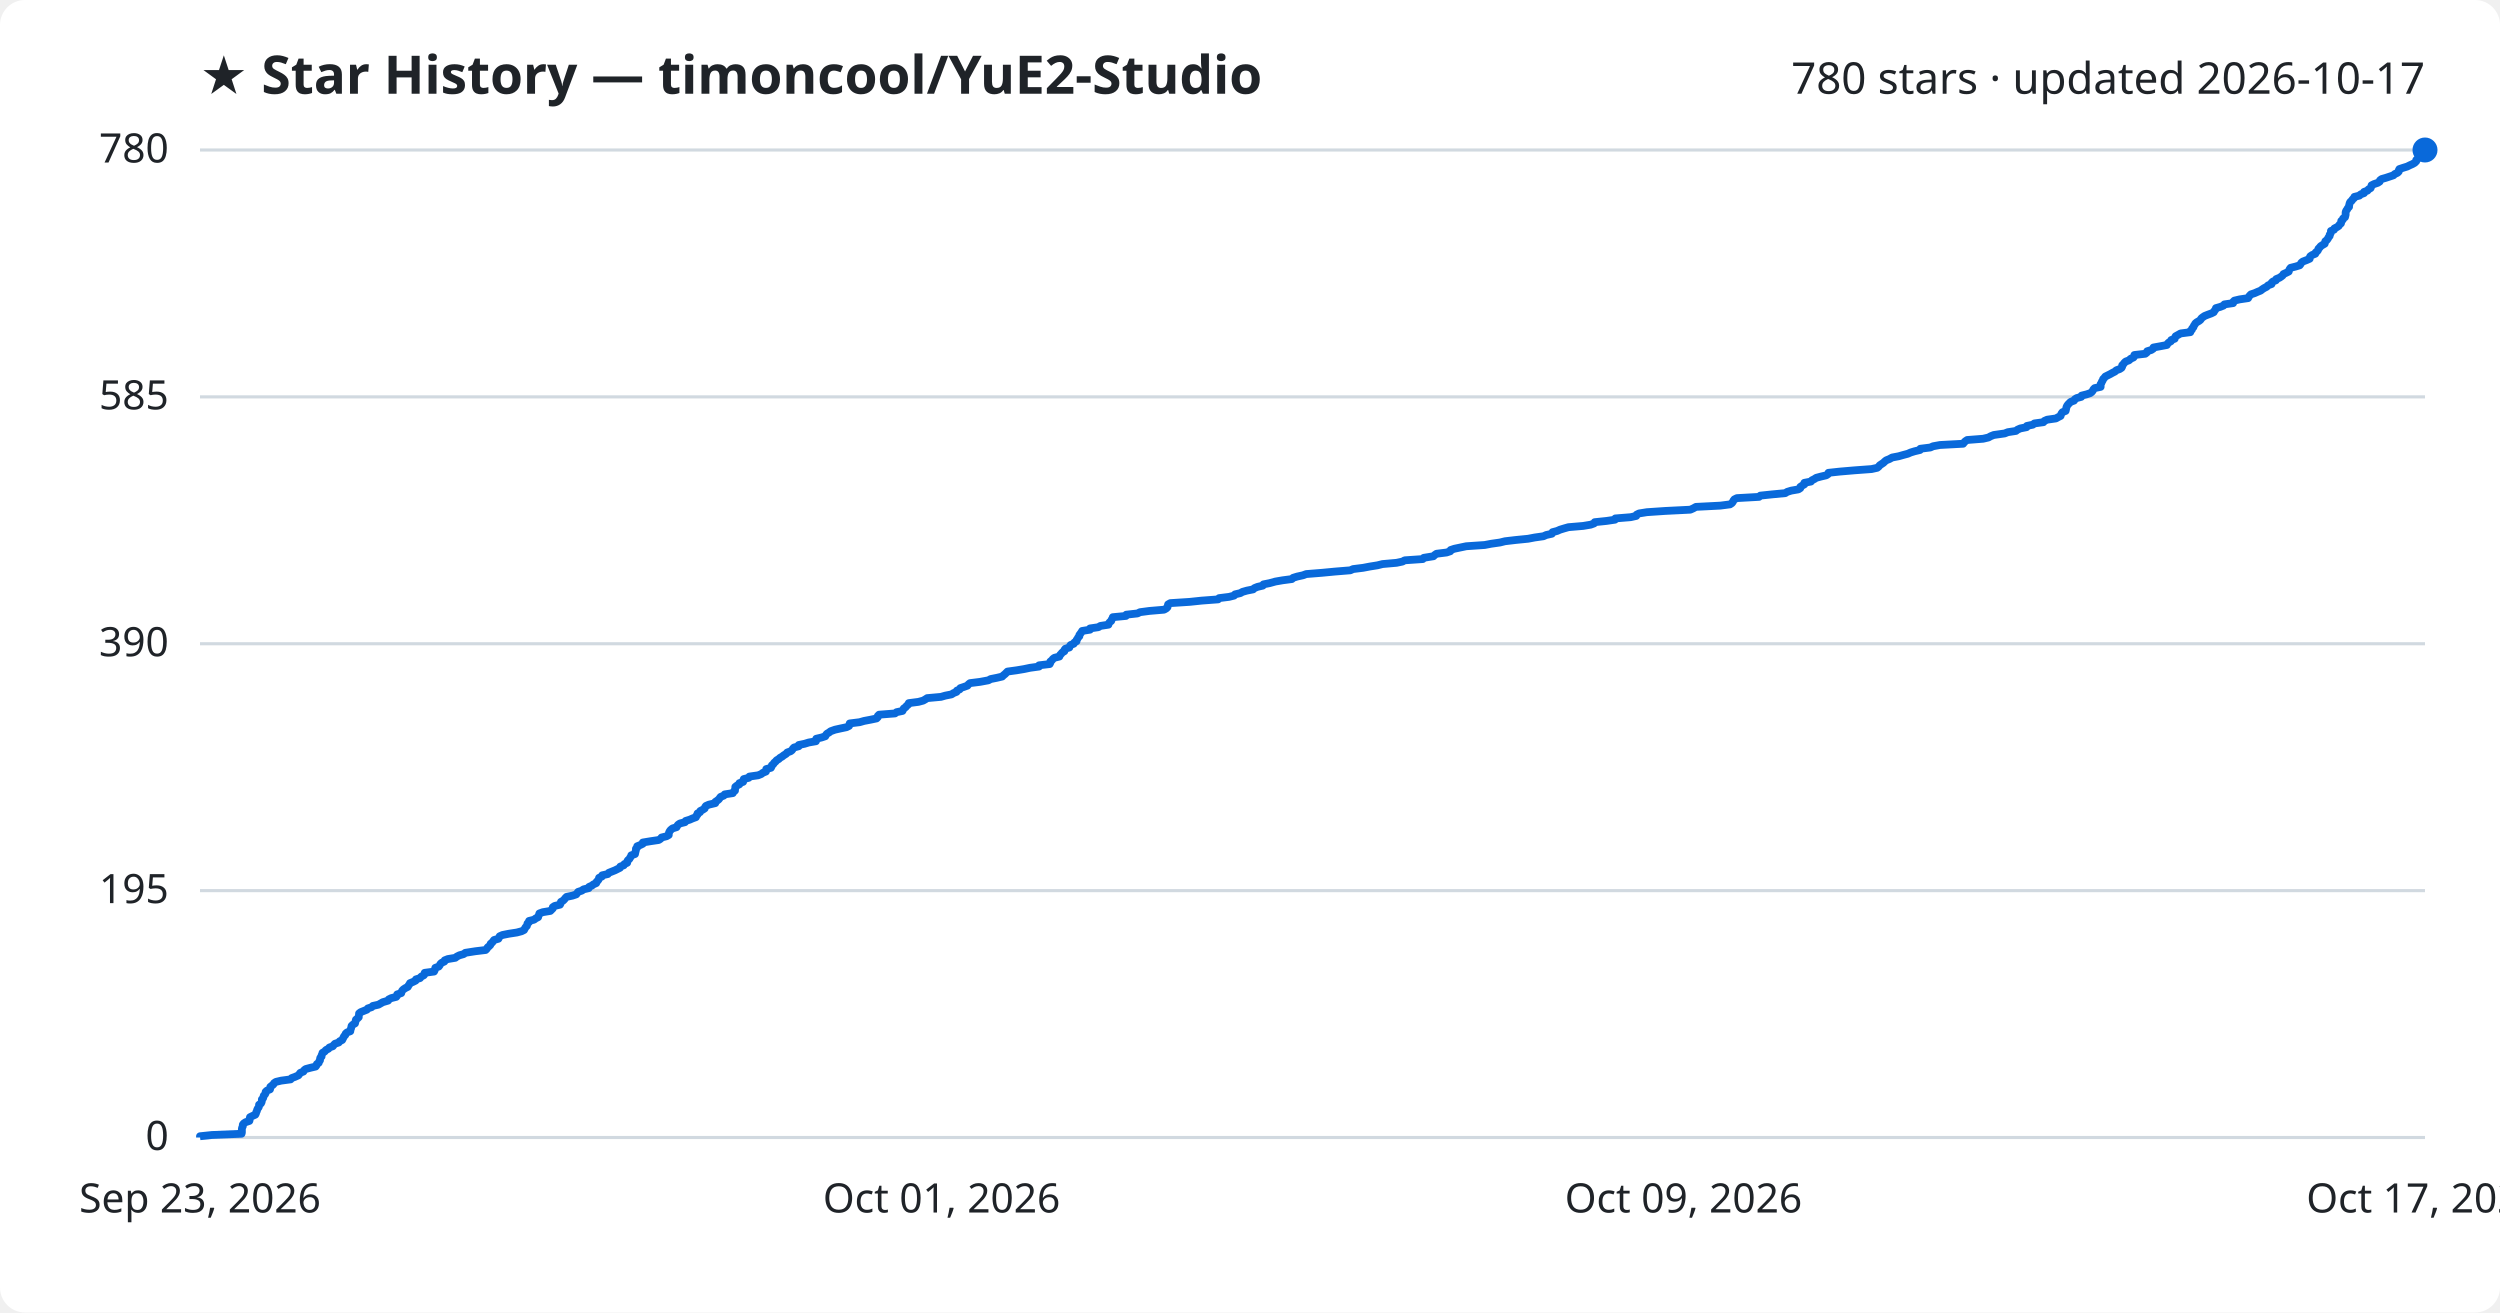
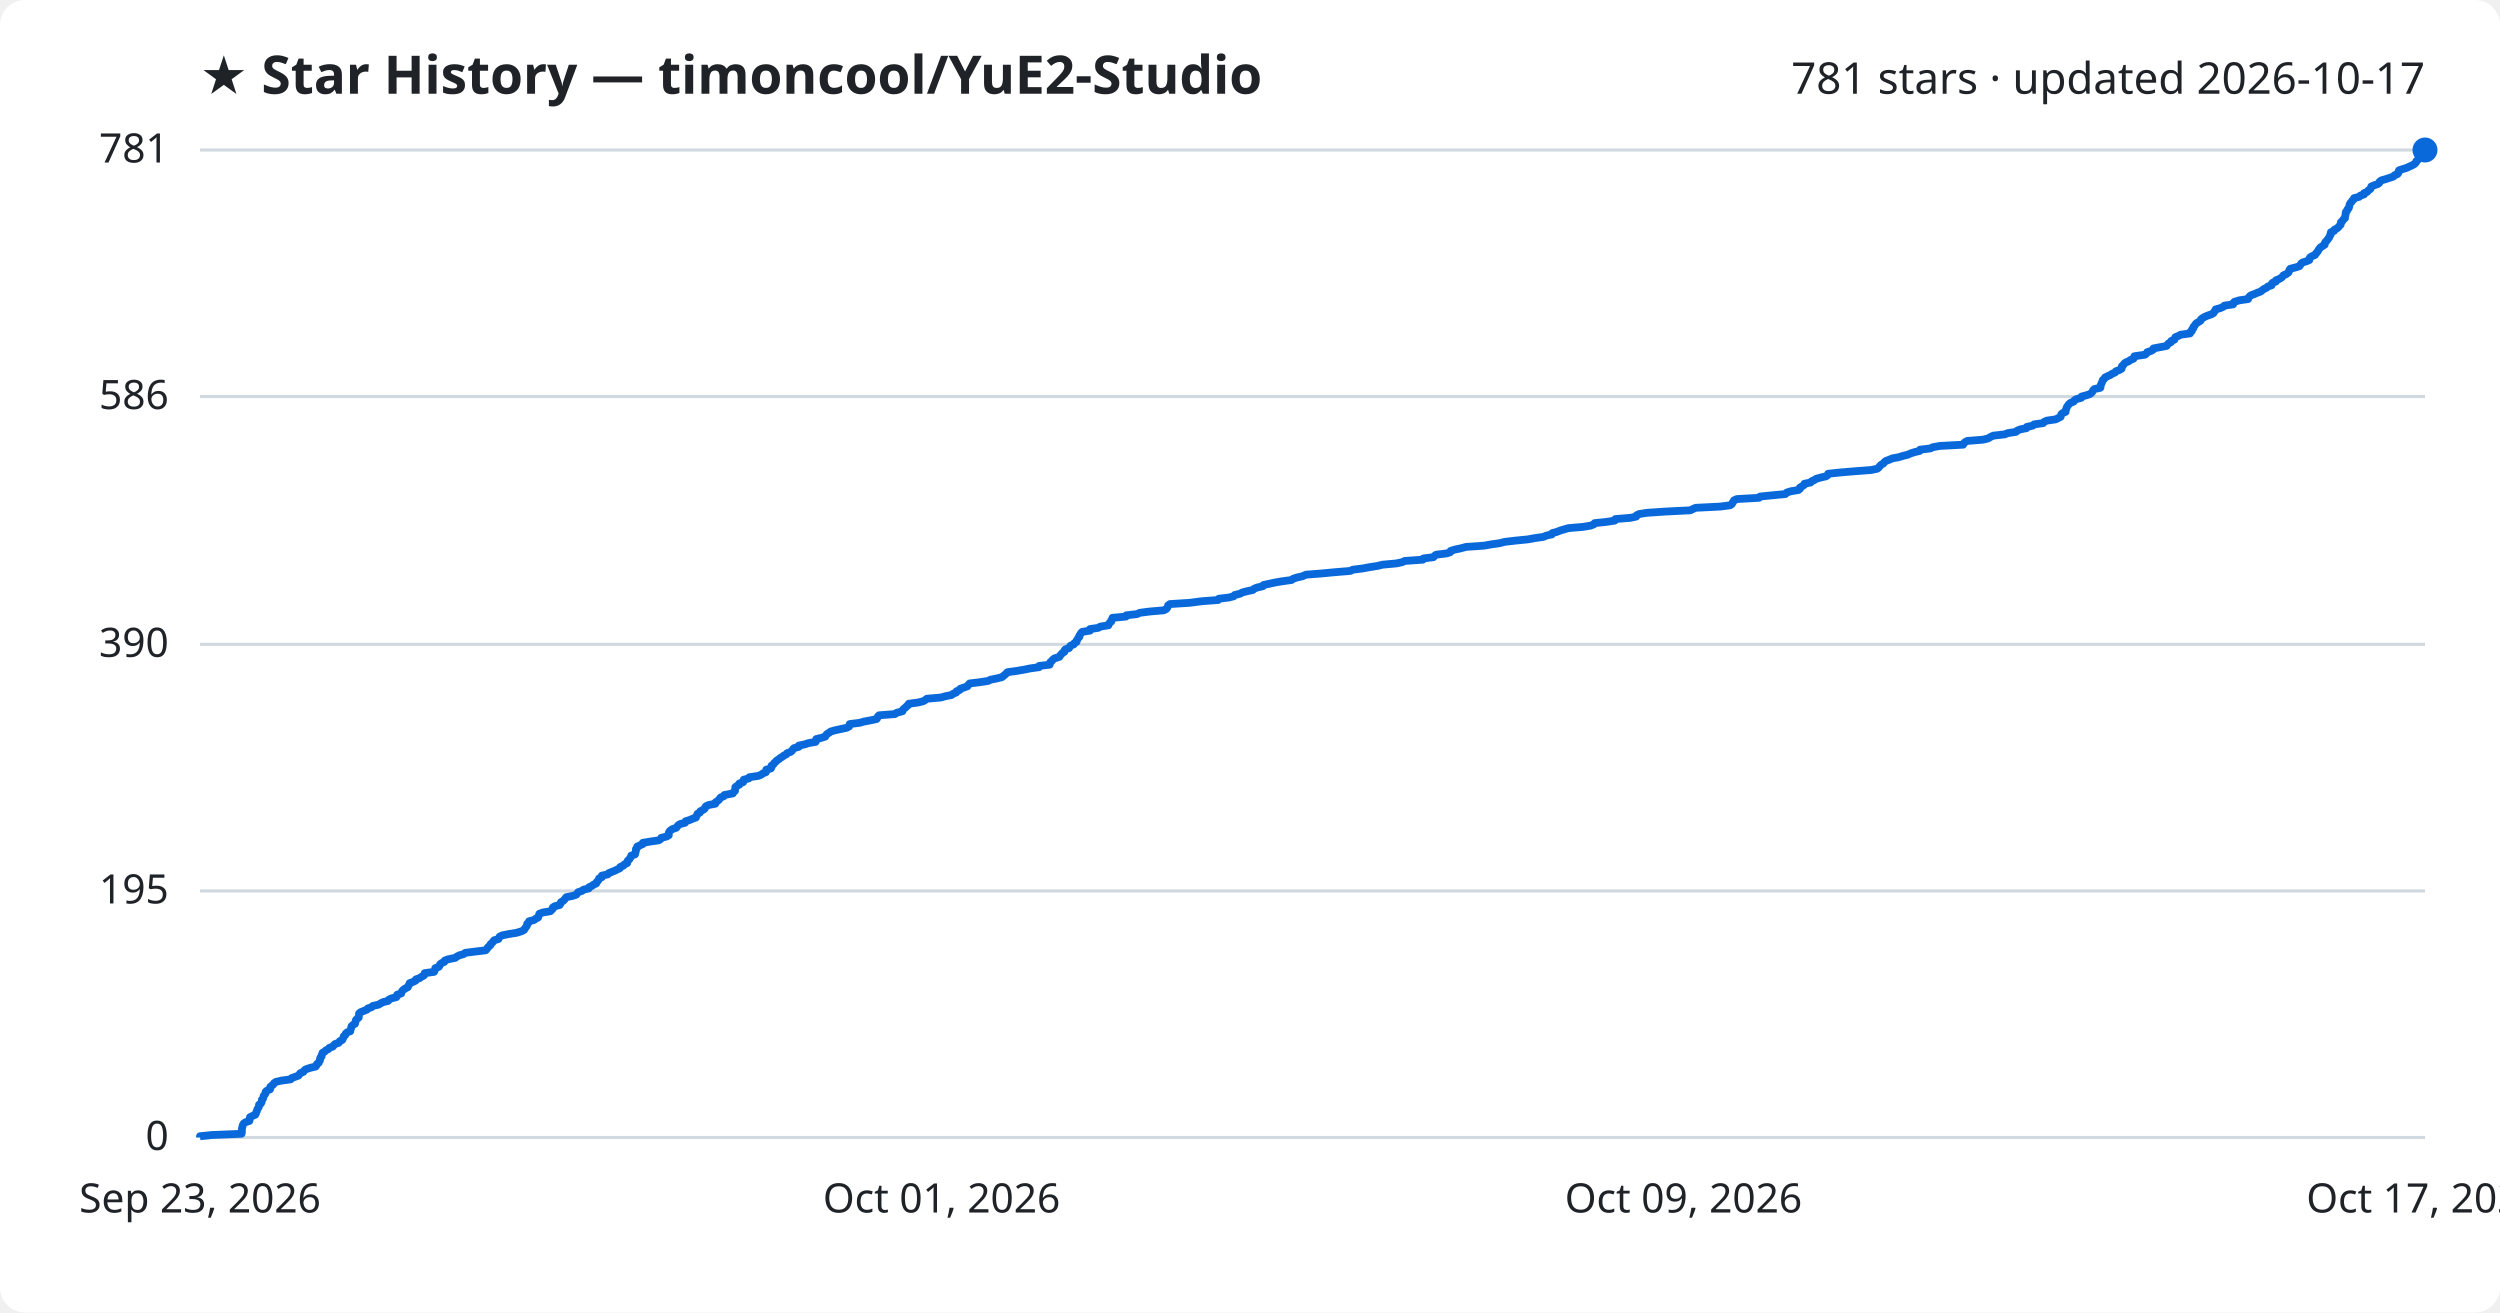
<svg xmlns="http://www.w3.org/2000/svg" viewBox="0 0 800 420" font-family="Segoe UI, sans-serif">
  <rect width="800" height="420" fill="#ffffff" rx="8" />
  <text x="64" y="30" fill="#1f2328" font-size="17" font-weight="700">★ Star History — timoncool/YuE2-Studio</text>
-   <text x="776" y="30" fill="#1f2328" font-size="14" text-anchor="end">780 stars · updated 2026-10-17</text>
+   <text x="776" y="30" fill="#1f2328" font-size="14" text-anchor="end">781 stars · updated 2026-10-17</text>
  <line x1="64" y1="364.0" x2="776" y2="364.0" stroke="#d1d9e0" stroke-width="1" />
  <text x="54" y="368.0" fill="#1f2328" font-size="13" text-anchor="end">0</text>
-   <line x1="64" y1="285.0" x2="776" y2="285.0" stroke="#d1d9e0" stroke-width="1" />
-   <text x="54" y="289.0" fill="#1f2328" font-size="13" text-anchor="end">195</text>
-   <line x1="64" y1="206.0" x2="776" y2="206.0" stroke="#d1d9e0" stroke-width="1" />
-   <text x="54" y="210.0" fill="#1f2328" font-size="13" text-anchor="end">390</text>
-   <line x1="64" y1="127.0" x2="776" y2="127.0" stroke="#d1d9e0" stroke-width="1" />
-   <text x="54" y="131.0" fill="#1f2328" font-size="13" text-anchor="end">585</text>
+   <line x1="64" y1="285.1" x2="776" y2="285.1" stroke="#d1d9e0" stroke-width="1" />
+   <text x="54" y="289.1" fill="#1f2328" font-size="13" text-anchor="end">195</text>
+   <line x1="64" y1="206.2" x2="776" y2="206.2" stroke="#d1d9e0" stroke-width="1" />
+   <text x="54" y="210.2" fill="#1f2328" font-size="13" text-anchor="end">390</text>
+   <line x1="64" y1="126.9" x2="776" y2="126.9" stroke="#d1d9e0" stroke-width="1" />
+   <text x="54" y="130.9" fill="#1f2328" font-size="13" text-anchor="end">586</text>
  <line x1="64" y1="48.0" x2="776" y2="48.0" stroke="#d1d9e0" stroke-width="1" />
-   <text x="54" y="52.0" fill="#1f2328" font-size="13" text-anchor="end">780</text>
-   <path d="M64.0,364.0 L64.0,363.6 L67.8,363.2 L77.3,362.8 L77.4,362.4 L77.4,362.0 L77.4,361.6 L77.4,361.2 L77.5,360.8 L77.7,360.4 L77.7,359.9 L78.0,359.5 L78.6,359.1 L79.8,358.7 L79.9,358.3 L79.9,357.9 L80.0,357.5 L80.8,357.1 L81.7,356.7 L81.9,356.3 L82.0,355.9 L82.2,355.5 L82.3,355.1 L82.5,354.7 L82.8,354.3 L82.9,353.9 L82.9,353.5 L83.5,353.1 L83.7,352.7 L83.8,352.3 L83.8,351.8 L84.2,351.4 L84.3,351.0 L84.4,350.6 L84.8,350.2 L85.0,349.8 L85.0,349.4 L85.4,349.0 L86.4,348.6 L86.5,348.2 L86.5,347.8 L87.0,347.4 L87.5,347.0 L87.7,346.6 L88.3,346.2 L90.0,345.8 L93.0,345.4 L93.3,345.0 L94.4,344.6 L95.5,344.1 L95.8,343.7 L96.1,343.3 L97.1,342.9 L97.3,342.5 L97.8,342.1 L99.3,341.7 L101.0,341.3 L101.3,340.9 L101.4,340.5 L102.0,340.1 L102.1,339.7 L102.4,339.3 L102.4,338.9 L102.5,338.5 L102.9,338.1 L102.9,337.7 L103.1,337.3 L103.2,336.9 L103.9,336.5 L104.3,336.0 L105.1,335.6 L105.4,335.2 L106.5,334.8 L106.8,334.4 L107.2,334.0 L108.4,333.6 L108.7,333.2 L109.5,332.8 L109.7,332.4 L109.9,332.0 L110.1,331.6 L110.5,331.2 L110.6,330.8 L111.0,330.4 L112.1,330.0 L112.1,329.6 L112.3,329.2 L112.4,328.8 L112.5,328.3 L112.9,327.9 L113.6,327.5 L113.7,327.1 L113.8,326.7 L113.9,326.3 L114.4,325.9 L114.8,325.5 L114.8,325.1 L114.9,324.7 L114.9,324.3 L115.4,323.9 L116.4,323.5 L117.4,323.1 L117.7,322.7 L118.9,322.3 L119.3,321.9 L121.1,321.5 L121.8,321.1 L122.5,320.7 L124.2,320.2 L124.4,319.8 L125.2,319.4 L126.8,319.0 L127.1,318.6 L127.1,318.2 L128.4,317.8 L128.5,317.4 L128.7,317.0 L129.1,316.6 L129.7,316.2 L130.5,315.8 L130.7,315.4 L131.0,315.0 L131.2,314.6 L132.2,314.2 L133.0,313.8 L133.1,313.4 L134.4,313.0 L134.8,312.5 L135.6,312.1 L135.9,311.7 L135.9,311.3 L138.9,310.9 L139.1,310.5 L139.2,310.1 L139.3,309.7 L140.4,309.3 L140.7,308.9 L140.9,308.5 L141.3,308.1 L142.2,307.7 L142.3,307.3 L143.3,306.9 L145.7,306.5 L146.2,306.1 L147.0,305.7 L148.4,305.3 L148.9,304.9 L152.1,304.4 L155.4,304.0 L155.8,303.6 L156.0,303.2 L156.5,302.8 L156.9,302.4 L157.0,302.0 L157.5,301.6 L157.8,301.2 L158.1,300.8 L159.5,300.4 L159.7,300.0 L159.9,299.6 L160.8,299.2 L162.8,298.8 L165.4,298.4 L166.9,298.0 L167.7,297.6 L167.9,297.2 L168.2,296.7 L168.6,296.3 L168.7,295.9 L168.8,295.5 L169.3,295.1 L169.3,294.7 L170.9,294.3 L171.4,293.9 L172.2,293.5 L172.3,293.1 L172.5,292.7 L172.6,292.3 L173.7,291.9 L176.1,291.5 L176.5,291.1 L176.9,290.7 L176.9,290.3 L177.5,289.9 L179.2,289.5 L179.4,289.1 L179.5,288.6 L180.2,288.2 L180.6,287.8 L180.9,287.4 L181.3,287.0 L183.2,286.6 L184.4,286.2 L184.7,285.8 L185.0,285.4 L186.2,285.0 L186.7,284.6 L188.4,284.2 L188.5,283.8 L189.4,283.4 L189.9,283.0 L190.8,282.6 L190.9,282.2 L191.3,281.8 L191.6,281.4 L191.7,280.9 L192.6,280.5 L192.7,280.1 L194.5,279.7 L194.8,279.3 L195.8,278.9 L196.8,278.5 L197.6,278.1 L198.4,277.7 L198.5,277.3 L199.6,276.9 L199.8,276.5 L200.7,276.1 L200.7,275.7 L200.9,275.3 L201.4,274.9 L201.6,274.5 L201.9,274.1 L202.0,273.7 L203.2,273.3 L203.3,272.8 L203.4,272.4 L203.5,272.0 L203.5,271.6 L203.9,271.2 L203.9,270.8 L204.9,270.4 L205.7,270.0 L205.7,269.6 L208.1,269.2 L210.8,268.8 L211.4,268.4 L211.7,268.0 L213.3,267.6 L214.0,267.2 L214.0,266.8 L214.1,266.4 L214.3,266.0 L214.6,265.6 L215.2,265.1 L216.5,264.7 L216.7,264.3 L217.0,263.9 L217.6,263.5 L219.2,263.1 L219.4,262.7 L220.7,262.3 L221.6,261.9 L222.7,261.5 L222.8,261.1 L223.2,260.7 L223.2,260.3 L224.0,259.9 L224.1,259.5 L224.9,259.1 L225.5,258.7 L225.6,258.3 L225.9,257.9 L226.8,257.5 L228.9,257.0 L228.9,256.6 L229.5,256.2 L230.0,255.8 L230.3,255.4 L230.6,255.0 L231.6,254.6 L231.9,254.2 L234.5,253.8 L234.7,253.4 L235.2,253.0 L235.2,252.6 L235.3,252.2 L235.3,251.8 L235.8,251.4 L236.6,251.0 L236.6,250.6 L237.8,250.2 L237.8,249.8 L238.0,249.3 L239.6,248.9 L239.8,248.5 L242.6,248.1 L243.6,247.7 L244.1,247.3 L245.1,246.9 L245.2,246.5 L245.2,246.1 L246.7,245.7 L246.9,245.3 L247.0,244.9 L247.5,244.5 L247.7,244.1 L248.2,243.7 L248.5,243.3 L249.2,242.9 L249.6,242.5 L250.3,242.1 L250.8,241.7 L251.6,241.2 L251.9,240.8 L253.0,240.4 L253.5,240.0 L253.7,239.6 L254.1,239.2 L255.6,238.8 L255.6,238.4 L257.5,238.0 L258.8,237.6 L261.1,237.2 L261.2,236.8 L261.2,236.4 L262.9,236.0 L264.1,235.6 L264.3,235.2 L264.6,234.8 L265.3,234.4 L265.8,234.0 L267.2,233.5 L269.0,233.1 L270.9,232.7 L271.7,232.3 L271.8,231.9 L271.9,231.5 L275.1,231.1 L276.5,230.7 L278.6,230.3 L280.5,229.9 L280.9,229.5 L280.9,229.1 L281.3,228.7 L286.4,228.3 L286.9,227.9 L288.8,227.5 L289.0,227.1 L289.2,226.7 L289.8,226.3 L290.1,225.9 L290.7,225.4 L290.8,225.0 L293.9,224.6 L295.4,224.2 L296.1,223.8 L296.7,223.4 L301.1,223.0 L302.5,222.6 L304.5,222.2 L305.1,221.8 L306.1,221.4 L306.2,221.0 L307.1,220.6 L307.3,220.2 L308.5,219.8 L309.6,219.4 L309.9,219.0 L310.4,218.6 L313.6,218.2 L316.3,217.7 L317.0,217.3 L319.0,216.9 L320.7,216.5 L321.1,216.1 L321.6,215.7 L322.0,215.3 L322.4,214.9 L325.3,214.5 L327.7,214.1 L329.6,213.7 L332.5,213.3 L332.5,212.9 L335.9,212.5 L336.1,212.1 L336.1,211.7 L336.6,211.3 L336.9,210.9 L337.4,210.5 L339.0,210.1 L339.2,209.6 L339.6,209.2 L339.9,208.8 L340.6,208.4 L340.6,208.0 L340.9,207.6 L342.2,207.2 L342.3,206.8 L342.6,206.4 L343.6,206.0 L343.8,205.6 L344.5,205.2 L344.5,204.8 L344.8,204.4 L345.0,204.0 L345.4,203.6 L345.4,203.2 L345.7,202.8 L346.0,202.4 L346.3,201.9 L348.8,201.5 L348.8,201.1 L351.5,200.7 L352.1,200.3 L354.7,199.9 L354.8,199.5 L355.1,199.1 L355.6,198.7 L355.7,198.3 L356.0,197.9 L356.1,197.5 L360.3,197.1 L360.4,196.7 L364.0,196.3 L364.8,195.9 L367.8,195.5 L372.5,195.1 L373.2,194.7 L373.6,194.3 L373.7,193.8 L373.8,193.4 L374.5,193.0 L380.7,192.6 L384.5,192.2 L389.8,191.8 L390.1,191.4 L393.3,191.0 L394.9,190.6 L395.2,190.2 L396.9,189.8 L397.6,189.4 L399.0,189.0 L401.0,188.6 L401.4,188.2 L402.4,187.8 L404.1,187.4 L404.3,187.0 L406.3,186.6 L408.1,186.1 L410.4,185.7 L413.4,185.3 L413.8,184.9 L415.1,184.5 L416.9,184.1 L418.0,183.7 L423.0,183.3 L427.2,182.9 L432.1,182.5 L433.0,182.1 L436.2,181.7 L438.3,181.3 L440.8,180.9 L442.4,180.5 L446.9,180.1 L448.8,179.7 L449.5,179.3 L455.3,178.9 L455.6,178.5 L458.7,178.0 L459.1,177.6 L459.7,177.2 L462.9,176.8 L464.1,176.4 L464.2,176.0 L465.4,175.6 L467.3,175.2 L469.2,174.8 L475.1,174.4 L477.2,174.0 L480.0,173.6 L481.6,173.2 L485.0,172.8 L489.0,172.4 L491.1,172.0 L493.9,171.6 L494.8,171.2 L496.6,170.8 L496.8,170.3 L498.3,169.9 L499.2,169.5 L500.5,169.1 L501.9,168.7 L506.6,168.3 L509.0,167.9 L510.1,167.5 L510.3,167.1 L514.1,166.7 L516.8,166.3 L516.9,165.9 L521.8,165.5 L523.6,165.1 L523.7,164.7 L524.5,164.3 L527.0,163.9 L532.9,163.5 L540.9,163.1 L541.8,162.7 L542.7,162.2 L550.5,161.8 L553.6,161.4 L554.2,161.0 L554.5,160.6 L554.7,160.2 L555.0,159.8 L555.8,159.4 L562.9,159.0 L563.3,158.6 L567.1,158.2 L571.3,157.8 L571.9,157.4 L573.2,157.0 L575.5,156.6 L576.1,156.2 L576.1,155.8 L576.7,155.4 L577.4,155.0 L577.4,154.5 L579.5,154.1 L579.8,153.7 L580.6,153.3 L581.2,152.9 L582.7,152.5 L584.4,152.1 L585.0,151.7 L585.1,151.3 L588.8,150.9 L593.5,150.5 L598.9,150.1 L600.7,149.7 L601.2,149.3 L601.5,148.9 L602.1,148.5 L602.7,148.1 L603.1,147.7 L603.6,147.3 L604.6,146.9 L605.5,146.4 L607.6,146.0 L609.0,145.6 L610.5,145.2 L611.4,144.8 L612.7,144.4 L614.4,144.0 L614.5,143.6 L617.7,143.2 L618.6,142.8 L620.8,142.4 L628.2,142.0 L628.5,141.6 L628.9,141.2 L629.5,140.8 L634.6,140.4 L636.3,140.0 L637.0,139.6 L638.0,139.2 L641.5,138.7 L642.5,138.3 L645.1,137.9 L645.6,137.5 L646.5,137.1 L648.5,136.7 L648.6,136.3 L650.5,135.9 L651.0,135.5 L653.9,135.1 L654.2,134.7 L655.1,134.3 L657.9,133.9 L658.6,133.5 L659.4,133.1 L659.5,132.7 L659.7,132.3 L660.0,131.9 L661.0,131.5 L661.1,131.1 L661.2,130.6 L661.3,130.2 L661.5,129.8 L661.8,129.4 L662.2,129.0 L662.6,128.6 L663.7,128.2 L663.9,127.8 L664.5,127.4 L666.0,127.0 L666.1,126.6 L667.7,126.2 L668.9,125.8 L669.4,125.4 L669.7,125.0 L669.9,124.6 L670.3,124.2 L672.2,123.8 L672.2,123.4 L672.2,122.9 L672.5,122.5 L672.6,122.1 L672.9,121.7 L673.0,121.3 L673.4,120.9 L673.7,120.5 L674.5,120.1 L675.3,119.7 L676.0,119.3 L676.8,118.9 L677.2,118.5 L678.3,118.1 L678.9,117.7 L679.1,117.3 L679.1,116.9 L679.5,116.5 L679.8,116.1 L680.2,115.7 L681.3,115.3 L681.8,114.8 L682.7,114.4 L683.0,114.0 L683.0,113.6 L686.5,113.2 L687.0,112.8 L687.1,112.4 L688.4,112.0 L689.0,111.6 L689.1,111.2 L691.3,110.8 L693.4,110.4 L693.6,110.0 L694.0,109.6 L694.7,109.2 L694.8,108.8 L695.9,108.4 L696.0,108.0 L696.2,107.6 L697.1,107.1 L697.8,106.7 L700.9,106.3 L700.9,105.9 L701.4,105.5 L701.5,105.1 L701.9,104.7 L702.0,104.3 L702.3,103.9 L702.5,103.5 L703.0,103.1 L703.7,102.7 L704.2,102.3 L704.4,101.9 L704.9,101.5 L705.5,101.1 L706.5,100.7 L707.6,100.3 L708.4,99.9 L708.6,99.5 L709.0,99.0 L709.1,98.6 L710.5,98.2 L711.5,97.8 L711.8,97.4 L714.6,97.0 L714.6,96.6 L715.0,96.2 L716.7,95.8 L719.4,95.4 L719.6,95.0 L719.9,94.6 L720.3,94.2 L721.5,93.8 L722.4,93.4 L723.4,93.0 L723.9,92.6 L724.5,92.2 L725.3,91.8 L725.8,91.3 L726.9,90.9 L726.9,90.5 L727.3,90.1 L728.3,89.7 L728.4,89.3 L729.4,88.9 L730.0,88.5 L730.5,88.1 L730.7,87.7 L731.6,87.3 L732.4,86.9 L732.5,86.5 L732.7,86.1 L733.0,85.7 L734.6,85.3 L735.9,84.9 L736.2,84.5 L736.4,84.1 L736.9,83.7 L738.2,83.2 L739.1,82.8 L739.1,82.4 L739.3,82.0 L739.9,81.6 L740.9,81.2 L741.0,80.8 L741.5,80.4 L741.8,80.0 L741.9,79.6 L742.3,79.2 L742.6,78.8 L743.2,78.4 L743.9,78.0 L744.0,77.6 L744.1,77.2 L744.6,76.8 L744.9,76.4 L745.1,76.0 L745.5,75.5 L745.5,75.1 L745.8,74.7 L745.9,74.3 L745.9,73.9 L746.9,73.5 L747.0,73.1 L747.8,72.7 L748.4,72.3 L748.6,71.9 L749.1,71.5 L749.2,71.1 L749.2,70.7 L749.7,70.3 L749.8,69.9 L750.4,69.5 L750.5,69.1 L750.6,68.7 L750.6,68.3 L750.6,67.9 L750.8,67.4 L751.1,67.0 L751.3,66.6 L751.7,66.2 L751.7,65.8 L751.8,65.4 L751.9,65.0 L752.1,64.6 L752.6,64.2 L752.8,63.8 L753.3,63.4 L753.4,63.0 L755.0,62.6 L755.4,62.2 L756.5,61.8 L756.5,61.4 L757.6,61.0 L757.9,60.6 L758.6,60.2 L758.8,59.7 L758.9,59.3 L759.7,58.9 L760.9,58.5 L761.5,58.1 L761.6,57.7 L762.1,57.3 L763.5,56.9 L764.7,56.5 L765.9,56.1 L766.3,55.7 L767.2,55.3 L767.6,54.9 L767.6,54.5 L767.8,54.1 L769.0,53.7 L770.3,53.3 L771.1,52.9 L772.0,52.5 L772.7,52.1 L773.2,51.6 L773.2,51.2 L773.7,50.8 L774.0,50.4 L774.0,50.0 L774.1,49.6 L774.4,49.2 L774.8,48.8 L775.9,48.4 L776.0,48.0 L776.0,48.0" fill="none" stroke="#0969da" stroke-width="2.5" stroke-linejoin="round" />
+   <text x="54" y="52.0" fill="#1f2328" font-size="13" text-anchor="end">781</text>
+   <path d="M64.0,364.0 L64.0,363.6 L67.8,363.2 L77.3,362.8 L77.4,362.4 L77.4,362.0 L77.4,361.6 L77.4,361.2 L77.5,360.8 L77.6,360.4 L77.7,360.0 L78.0,359.5 L78.6,359.1 L79.8,358.7 L79.9,358.3 L79.9,357.9 L80.0,357.5 L80.8,357.1 L81.7,356.7 L81.9,356.3 L82.0,355.9 L82.2,355.5 L82.3,355.1 L82.5,354.7 L82.8,354.3 L82.9,353.9 L82.9,353.5 L83.5,353.1 L83.7,352.7 L83.8,352.3 L83.8,351.9 L84.2,351.5 L84.3,351.1 L84.4,350.6 L84.8,350.2 L85.0,349.8 L85.0,349.4 L85.4,349.0 L86.4,348.6 L86.5,348.2 L86.5,347.8 L87.0,347.4 L87.5,347.0 L87.7,346.6 L88.3,346.2 L90.0,345.8 L93.0,345.4 L93.3,345.0 L94.4,344.6 L95.5,344.2 L95.8,343.8 L96.1,343.4 L97.1,343.0 L97.3,342.6 L97.8,342.2 L99.3,341.7 L101.0,341.3 L101.3,340.9 L101.4,340.5 L102.0,340.1 L102.1,339.7 L102.4,339.3 L102.4,338.9 L102.5,338.5 L102.9,338.1 L102.9,337.7 L103.1,337.3 L103.2,336.9 L103.9,336.5 L104.3,336.1 L105.1,335.7 L105.4,335.3 L106.5,334.9 L106.8,334.5 L107.2,334.1 L108.4,333.7 L108.7,333.2 L109.5,332.8 L109.7,332.4 L109.9,332.0 L110.0,331.6 L110.5,331.2 L110.6,330.8 L111.0,330.4 L112.1,330.0 L112.1,329.6 L112.3,329.2 L112.4,328.8 L112.5,328.4 L112.9,328.0 L113.6,327.6 L113.7,327.2 L113.8,326.8 L113.9,326.4 L114.3,326.0 L114.8,325.6 L114.8,325.2 L114.9,324.8 L114.9,324.3 L115.4,323.9 L116.4,323.5 L117.4,323.1 L117.7,322.7 L118.9,322.3 L119.3,321.9 L121.1,321.5 L121.8,321.1 L122.5,320.7 L124.2,320.3 L124.4,319.9 L125.2,319.5 L126.8,319.1 L127.1,318.7 L127.1,318.3 L128.4,317.9 L128.5,317.5 L128.7,317.1 L129.1,316.7 L129.7,316.3 L130.5,315.9 L130.7,315.4 L131.0,315.0 L131.1,314.6 L132.2,314.2 L133.0,313.8 L133.1,313.4 L134.3,313.0 L134.8,312.6 L135.6,312.2 L135.9,311.8 L135.9,311.4 L138.9,311.0 L139.1,310.6 L139.2,310.2 L139.3,309.8 L140.4,309.4 L140.7,309.0 L140.8,308.6 L141.3,308.2 L142.2,307.8 L142.3,307.4 L143.3,307.0 L145.7,306.5 L146.2,306.1 L147.0,305.7 L148.4,305.3 L148.9,304.9 L152.1,304.5 L155.4,304.1 L155.8,303.7 L156.0,303.3 L156.4,302.9 L156.9,302.5 L157.0,302.1 L157.5,301.7 L157.8,301.3 L158.1,300.9 L159.5,300.5 L159.7,300.1 L159.9,299.7 L160.8,299.3 L162.8,298.9 L165.3,298.5 L166.9,298.0 L167.7,297.6 L167.9,297.2 L168.2,296.8 L168.5,296.4 L168.7,296.0 L168.7,295.6 L169.2,295.2 L169.3,294.8 L170.9,294.4 L171.4,294.0 L172.2,293.6 L172.3,293.2 L172.5,292.8 L172.6,292.4 L173.7,292.0 L176.1,291.6 L176.5,291.2 L176.9,290.8 L176.9,290.4 L177.5,290.0 L179.1,289.6 L179.4,289.1 L179.5,288.7 L180.2,288.3 L180.6,287.9 L180.9,287.5 L181.2,287.1 L183.2,286.7 L184.4,286.3 L184.7,285.9 L185.0,285.5 L186.2,285.1 L186.7,284.7 L188.4,284.3 L188.5,283.9 L189.4,283.5 L189.9,283.1 L190.8,282.7 L190.9,282.3 L191.3,281.9 L191.6,281.5 L191.7,281.1 L192.6,280.7 L192.6,280.2 L194.5,279.8 L194.8,279.4 L195.8,279.0 L196.8,278.6 L197.6,278.2 L198.4,277.8 L198.5,277.4 L199.5,277.0 L199.8,276.6 L200.7,276.2 L200.7,275.8 L200.9,275.4 L201.4,275.0 L201.6,274.6 L201.9,274.2 L202.0,273.8 L203.2,273.4 L203.3,273.0 L203.4,272.6 L203.5,272.2 L203.5,271.7 L203.9,271.3 L203.9,270.9 L204.8,270.5 L205.7,270.1 L205.7,269.7 L208.1,269.3 L210.8,268.9 L211.4,268.5 L211.6,268.1 L213.3,267.7 L214.0,267.3 L214.0,266.9 L214.0,266.5 L214.2,266.1 L214.6,265.7 L215.2,265.3 L216.4,264.9 L216.7,264.5 L217.0,264.1 L217.6,263.7 L219.2,263.3 L219.4,262.8 L220.7,262.4 L221.6,262.0 L222.7,261.6 L222.8,261.2 L223.1,260.8 L223.2,260.4 L224.0,260.0 L224.1,259.6 L224.9,259.2 L225.5,258.8 L225.6,258.4 L225.9,258.0 L226.8,257.6 L228.9,257.2 L228.9,256.8 L229.5,256.4 L230.0,256.0 L230.3,255.6 L230.6,255.2 L231.6,254.8 L231.8,254.4 L234.5,253.9 L234.7,253.5 L235.2,253.1 L235.2,252.7 L235.3,252.3 L235.3,251.9 L235.8,251.5 L236.6,251.1 L236.6,250.7 L237.8,250.3 L237.8,249.9 L238.0,249.5 L239.6,249.1 L239.8,248.7 L242.6,248.3 L243.6,247.9 L244.1,247.5 L245.1,247.1 L245.2,246.7 L245.2,246.3 L246.7,245.9 L246.9,245.4 L246.9,245.0 L247.5,244.6 L247.7,244.2 L248.2,243.8 L248.5,243.4 L249.2,243.0 L249.6,242.6 L250.3,242.2 L250.8,241.8 L251.6,241.4 L251.9,241.0 L253.0,240.6 L253.5,240.2 L253.7,239.8 L254.1,239.4 L255.6,239.0 L255.6,238.6 L257.5,238.2 L258.7,237.8 L261.0,237.4 L261.2,237.0 L261.2,236.5 L262.9,236.1 L264.1,235.7 L264.3,235.3 L264.6,234.9 L265.3,234.5 L265.8,234.1 L267.2,233.7 L269.0,233.3 L270.9,232.9 L271.7,232.5 L271.8,232.1 L271.9,231.7 L275.1,231.3 L276.5,230.9 L278.6,230.5 L280.5,230.1 L280.8,229.7 L280.9,229.3 L281.3,228.9 L286.4,228.5 L286.9,228.1 L288.8,227.6 L288.9,227.2 L289.2,226.8 L289.8,226.4 L290.1,226.0 L290.7,225.6 L290.8,225.2 L293.8,224.8 L295.4,224.4 L296.1,224.0 L296.6,223.6 L301.1,223.2 L302.5,222.8 L304.5,222.4 L305.0,222.0 L306.0,221.6 L306.1,221.2 L307.1,220.8 L307.3,220.4 L308.5,220.0 L309.6,219.6 L309.9,219.1 L310.3,218.7 L313.6,218.3 L316.2,217.9 L317.0,217.5 L319.0,217.1 L320.6,216.7 L321.1,216.3 L321.6,215.9 L322.0,215.5 L322.4,215.1 L325.3,214.7 L327.7,214.3 L329.6,213.9 L332.5,213.5 L332.5,213.1 L335.9,212.7 L336.0,212.3 L336.1,211.9 L336.6,211.5 L336.9,211.1 L337.4,210.7 L339.0,210.2 L339.2,209.8 L339.6,209.4 L339.9,209.0 L340.6,208.6 L340.6,208.2 L340.9,207.8 L342.1,207.4 L342.3,207.0 L342.6,206.6 L343.6,206.2 L343.8,205.8 L344.5,205.4 L344.5,205.0 L344.8,204.6 L345.0,204.2 L345.4,203.8 L345.4,203.4 L345.7,203.0 L345.9,202.6 L346.3,202.2 L348.8,201.8 L348.8,201.3 L351.5,200.9 L352.1,200.5 L354.7,200.1 L354.8,199.7 L355.1,199.3 L355.6,198.9 L355.6,198.5 L356.0,198.1 L356.0,197.7 L360.3,197.3 L360.4,196.9 L363.9,196.5 L364.7,196.1 L367.8,195.7 L372.4,195.3 L373.2,194.9 L373.5,194.5 L373.7,194.1 L373.8,193.7 L374.4,193.3 L380.7,192.9 L384.5,192.4 L389.8,192.0 L390.0,191.6 L393.3,191.2 L394.8,190.8 L395.1,190.4 L396.8,190.0 L397.5,189.6 L399.0,189.2 L400.9,188.8 L401.3,188.4 L402.3,188.0 L404.1,187.6 L404.3,187.2 L406.2,186.8 L408.0,186.4 L410.4,186.0 L413.3,185.6 L413.8,185.2 L415.0,184.8 L416.8,184.4 L417.9,183.9 L423.0,183.5 L427.2,183.1 L432.1,182.7 L432.9,182.3 L436.1,181.9 L438.2,181.5 L440.8,181.1 L442.4,180.7 L446.8,180.3 L448.7,179.9 L449.5,179.5 L455.3,179.1 L455.5,178.7 L458.7,178.3 L459.0,177.9 L459.6,177.5 L462.9,177.1 L464.1,176.7 L464.2,176.3 L465.4,175.9 L467.3,175.5 L469.2,175.0 L475.0,174.6 L477.2,174.2 L480.0,173.8 L481.5,173.4 L484.9,173.0 L488.9,172.6 L491.1,172.2 L493.9,171.8 L494.8,171.4 L496.6,171.0 L496.7,170.6 L498.2,170.2 L499.2,169.8 L500.5,169.4 L501.9,169.0 L506.6,168.6 L509.0,168.2 L510.0,167.8 L510.3,167.4 L514.1,167.0 L516.7,166.6 L516.9,166.1 L521.8,165.7 L523.6,165.3 L523.7,164.9 L524.5,164.5 L527.0,164.1 L532.9,163.7 L540.9,163.3 L541.7,162.9 L542.6,162.5 L550.5,162.1 L553.6,161.7 L554.2,161.3 L554.4,160.9 L554.7,160.5 L554.9,160.1 L555.8,159.7 L562.9,159.3 L563.2,158.9 L567.1,158.5 L571.3,158.1 L571.8,157.6 L573.1,157.2 L575.5,156.8 L576.0,156.4 L576.0,156.0 L576.7,155.6 L577.3,155.2 L577.4,154.8 L579.4,154.4 L579.7,154.0 L580.6,153.6 L581.2,153.2 L582.7,152.8 L584.4,152.4 L584.9,152.0 L585.0,151.6 L588.8,151.2 L593.5,150.8 L598.8,150.4 L600.7,150.0 L601.2,149.6 L601.5,149.2 L602.0,148.7 L602.7,148.3 L603.0,147.9 L603.5,147.5 L604.6,147.1 L605.5,146.7 L607.6,146.3 L608.9,145.9 L610.5,145.5 L611.4,145.1 L612.6,144.7 L614.3,144.3 L614.4,143.9 L617.7,143.5 L618.5,143.1 L620.8,142.7 L628.2,142.3 L628.4,141.9 L628.8,141.5 L629.5,141.1 L634.5,140.7 L636.2,140.3 L637.0,139.8 L637.9,139.4 L641.5,139.0 L642.5,138.6 L645.1,138.2 L645.5,137.8 L646.5,137.4 L648.5,137.0 L648.6,136.6 L650.5,136.2 L650.9,135.8 L653.8,135.4 L654.1,135.0 L655.0,134.6 L657.8,134.2 L658.6,133.8 L659.4,133.4 L659.5,133.0 L659.6,132.6 L660.0,132.2 L661.0,131.8 L661.0,131.3 L661.2,130.9 L661.3,130.5 L661.5,130.1 L661.8,129.7 L662.1,129.3 L662.6,128.9 L663.6,128.5 L663.8,128.1 L664.5,127.7 L666.0,127.3 L666.1,126.9 L667.6,126.5 L668.8,126.1 L669.3,125.7 L669.6,125.3 L669.8,124.9 L670.2,124.5 L672.1,124.1 L672.2,123.7 L672.2,123.3 L672.4,122.9 L672.6,122.4 L672.8,122.0 L672.9,121.6 L673.4,121.2 L673.6,120.8 L674.4,120.4 L675.3,120.0 L675.9,119.6 L676.8,119.2 L677.1,118.8 L678.2,118.4 L678.9,118.0 L679.0,117.6 L679.0,117.2 L679.5,116.8 L679.7,116.4 L680.2,116.0 L681.2,115.6 L681.7,115.2 L682.7,114.8 L682.9,114.4 L683.0,114.0 L686.4,113.5 L686.9,113.1 L687.1,112.7 L688.3,112.3 L689.0,111.9 L689.1,111.5 L691.2,111.1 L693.3,110.7 L693.6,110.3 L693.9,109.9 L694.7,109.5 L694.8,109.1 L695.8,108.7 L695.9,108.3 L696.1,107.9 L697.1,107.5 L697.8,107.1 L700.8,106.7 L700.8,106.3 L701.4,105.9 L701.4,105.5 L701.9,105.0 L701.9,104.6 L702.3,104.2 L702.5,103.8 L702.9,103.4 L703.6,103.0 L704.2,102.6 L704.3,102.2 L704.8,101.8 L705.5,101.4 L706.4,101.0 L707.6,100.6 L708.3,100.2 L708.5,99.8 L708.9,99.4 L709.0,99.0 L710.5,98.6 L711.4,98.2 L711.8,97.8 L714.6,97.4 L714.6,97.0 L715.0,96.6 L716.6,96.1 L719.4,95.7 L719.5,95.3 L719.8,94.9 L720.3,94.5 L721.4,94.1 L722.3,93.7 L723.4,93.3 L723.9,92.9 L724.4,92.5 L725.3,92.1 L725.7,91.7 L726.9,91.3 L726.9,90.9 L727.2,90.5 L728.3,90.1 L728.3,89.7 L729.3,89.3 L730.0,88.9 L730.4,88.5 L730.7,88.1 L731.6,87.7 L732.3,87.2 L732.5,86.8 L732.6,86.4 L732.9,86.0 L734.5,85.6 L735.8,85.2 L736.1,84.8 L736.3,84.4 L736.8,84.0 L738.1,83.6 L739.0,83.2 L739.0,82.8 L739.2,82.4 L739.8,82.0 L740.8,81.6 L741.0,81.2 L741.4,80.8 L741.7,80.4 L741.9,80.0 L742.2,79.6 L742.5,79.2 L743.1,78.8 L743.9,78.3 L743.9,77.9 L744.1,77.5 L744.5,77.1 L744.8,76.7 L745.1,76.3 L745.4,75.9 L745.5,75.5 L745.8,75.1 L745.8,74.7 L745.9,74.3 L746.9,73.9 L747.0,73.5 L747.8,73.1 L748.3,72.7 L748.6,72.3 L749.0,71.9 L749.1,71.5 L749.1,71.1 L749.6,70.7 L749.8,70.3 L750.4,69.8 L750.4,69.4 L750.5,69.0 L750.6,68.6 L750.6,68.2 L750.7,67.8 L751.1,67.4 L751.2,67.0 L751.6,66.6 L751.7,66.2 L751.8,65.8 L751.9,65.4 L752.1,65.0 L752.5,64.6 L752.7,64.2 L753.2,63.8 L753.3,63.4 L754.9,63.0 L755.3,62.6 L756.5,62.2 L756.5,61.8 L757.5,61.4 L757.9,60.9 L758.5,60.5 L758.7,60.1 L758.8,59.7 L759.7,59.3 L760.9,58.9 L761.4,58.5 L761.5,58.1 L762.1,57.7 L763.5,57.3 L764.7,56.9 L765.9,56.5 L766.2,56.1 L767.2,55.7 L767.5,55.3 L767.5,54.9 L767.7,54.5 L768.9,54.1 L770.2,53.7 L771.0,53.3 L771.9,52.9 L772.6,52.5 L773.1,52.0 L773.2,51.6 L773.7,51.2 L774.0,50.8 L774.0,50.4 L774.0,50.0 L774.4,49.6 L774.8,49.2 L775.9,48.8 L775.9,48.4 L776.0,48.0 L776.0,48.0" fill="none" stroke="#0969da" stroke-width="2.5" stroke-linejoin="round" />
  <circle cx="776.0" cy="48.0" r="4" fill="#0969da" />
  <text x="64.0" y="388" fill="#1f2328" font-size="13" text-anchor="middle">Sep 23, 2026</text>
  <text x="301.3" y="388" fill="#1f2328" font-size="13" text-anchor="middle">Oct 01, 2026</text>
  <text x="538.7" y="388" fill="#1f2328" font-size="13" text-anchor="middle">Oct 09, 2026</text>
  <text x="776.0" y="388" fill="#1f2328" font-size="13" text-anchor="middle">Oct 17, 2026</text>
</svg>
